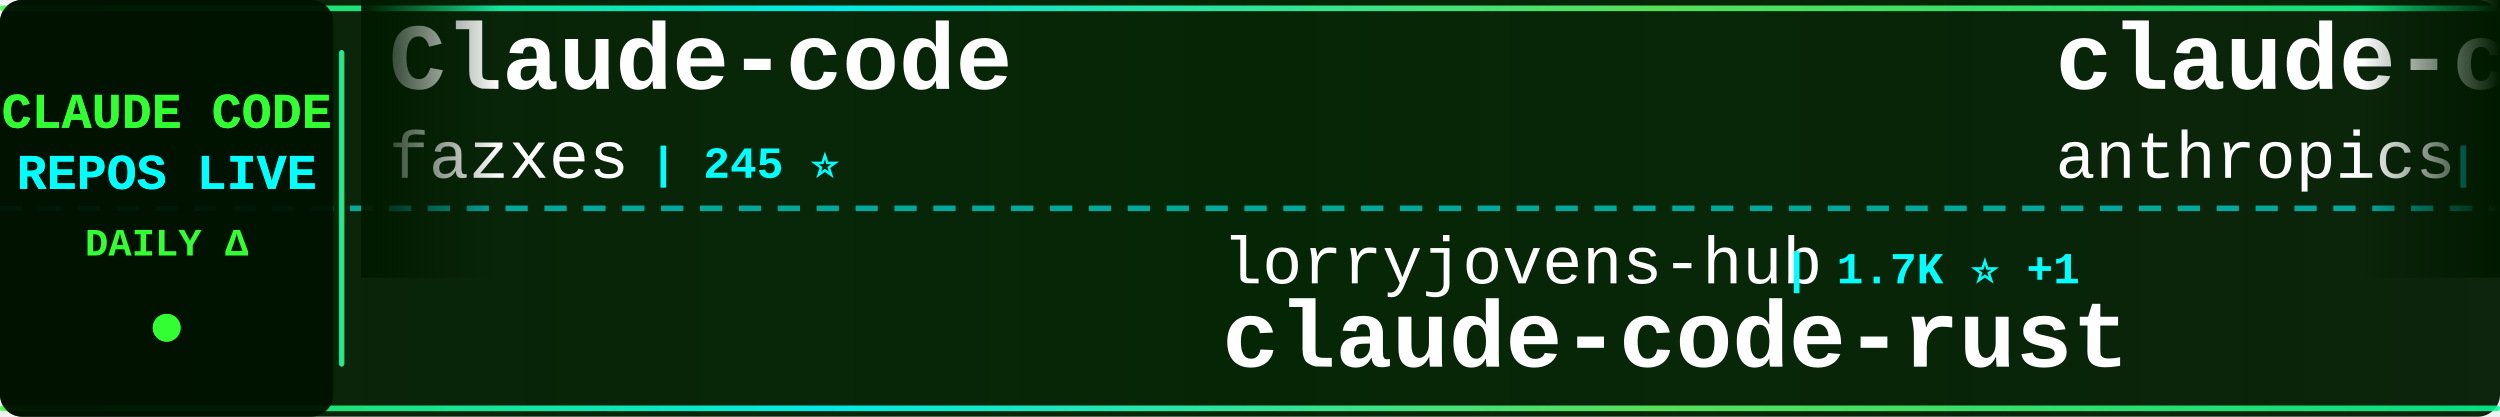
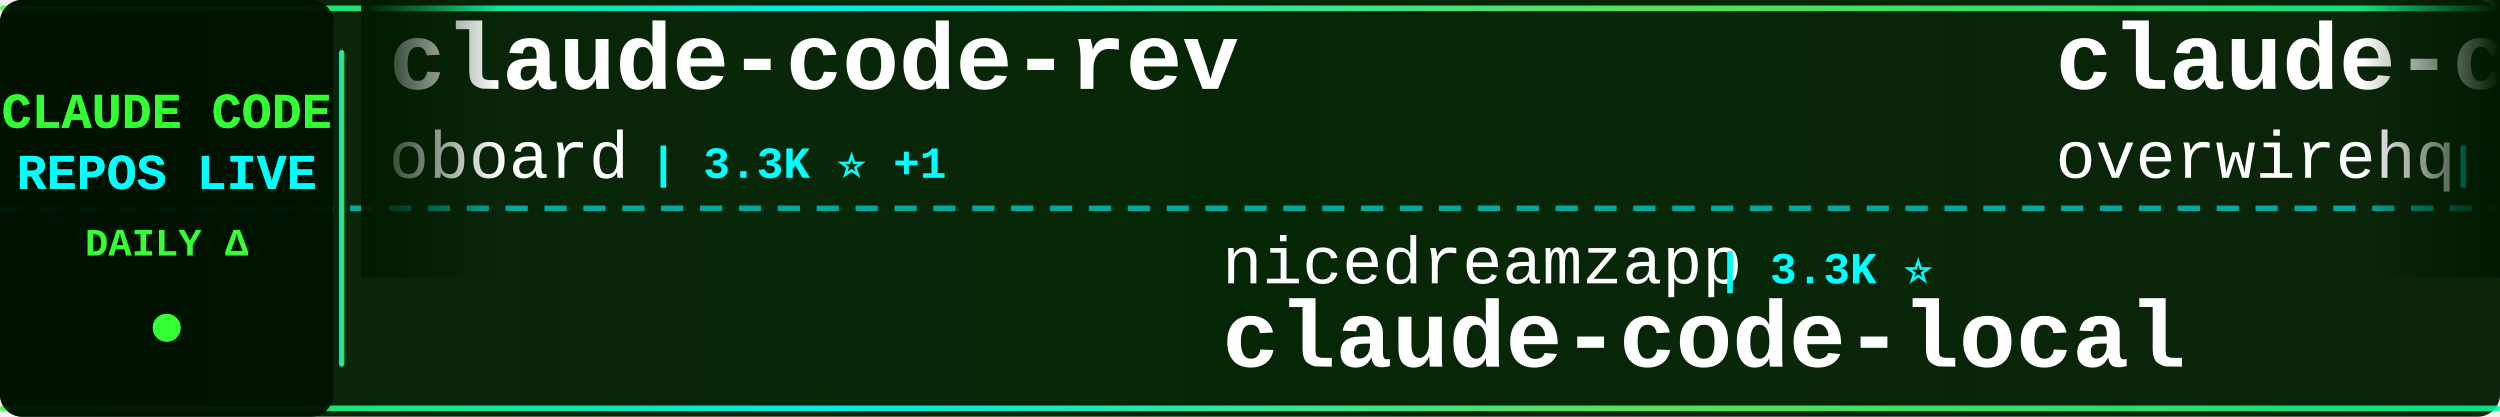
<svg xmlns="http://www.w3.org/2000/svg" width="900" height="150">
  <defs>
    <linearGradient id="tickerBg" x1="0%" y1="0%" x2="100%" y2="0%">
      <stop offset="0%" style="stop-color:#001a00;stop-opacity:0.95" />
      <stop offset="50%" style="stop-color:#002200;stop-opacity:0.98" />
      <stop offset="100%" style="stop-color:#001a00;stop-opacity:0.95" />
    </linearGradient>
    <linearGradient id="borderGrad" x1="0%" y1="0%" x2="100%" y2="0%">
      <stop offset="0%" style="stop-color:#33ff33;stop-opacity:0.85">
        <animate attributeName="stop-opacity" values="0.85;1;0.85" dur="2s" repeatCount="indefinite" />
      </stop>
      <stop offset="33%" style="stop-color:#00ffff;stop-opacity:0.9">
        <animate attributeName="stop-opacity" values="0.9;1;0.9" dur="2.2s" repeatCount="indefinite" />
      </stop>
      <stop offset="66%" style="stop-color:#66ff66;stop-opacity:0.85">
        <animate attributeName="stop-opacity" values="0.85;1;0.85" dur="1.8s" repeatCount="indefinite" />
      </stop>
      <stop offset="100%" style="stop-color:#00ff99;stop-opacity:0.85">
        <animate attributeName="stop-opacity" values="0.85;1;0.85" dur="2s" repeatCount="indefinite" />
      </stop>
    </linearGradient>
    <filter id="textGlow">
      <feGaussianBlur stdDeviation="0.1" result="coloredBlur" />
      <feMerge>
        <feMergeNode in="coloredBlur" />
        <feMergeNode in="SourceGraphic" />
      </feMerge>
    </filter>
    <filter id="metricGlow">
      <feGaussianBlur stdDeviation="0.2" result="coloredBlur" />
      <feMerge>
        <feMergeNode in="coloredBlur" />
        <feMergeNode in="SourceGraphic" />
      </feMerge>
    </filter>
    <linearGradient id="leftFade" x1="0%" y1="0%" x2="100%" y2="0%">
      <stop offset="0%" style="stop-color:#001a00;stop-opacity:1" />
      <stop offset="100%" style="stop-color:#001a00;stop-opacity:0" />
    </linearGradient>
    <linearGradient id="rightFade" x1="0%" y1="0%" x2="100%" y2="0%">
      <stop offset="0%" style="stop-color:#001a00;stop-opacity:0" />
      <stop offset="100%" style="stop-color:#001a00;stop-opacity:1" />
    </linearGradient>
  </defs>
  <rect width="900" height="150" fill="url(#tickerBg)" rx="8" />
  <rect x="0" y="2" width="900" height="2" fill="url(#borderGrad)" rx="1" />
  <rect x="0" y="146" width="900" height="2" fill="url(#borderGrad)" rx="1" />
  <line x1="0" y1="75" x2="900" y2="75" stroke="#00ffff" stroke-width="2" stroke-dasharray="8 6" opacity="0.6" />
  <rect x="0" y="0" width="120" height="150" fill="#001100" opacity="0.95" rx="8" />
  <text x="60" y="46" font-family="'Courier New', monospace" font-size="18" font-weight="bold" fill="#33ff33" text-anchor="middle" filter="url(#textGlow)">
    CLAUDE CODE
  </text>
  <text x="60" y="68" font-family="'Courier New', monospace" font-size="18" font-weight="bold" fill="#00ffff" text-anchor="middle" filter="url(#textGlow)">
    REPOS LIVE
  </text>
  <text x="60" y="92" font-family="'Courier New', monospace" font-size="14" font-weight="bold" fill="#33ff33" text-anchor="middle">
    DAILY Δ
  </text>
  <circle cx="60" cy="118" r="5" fill="#33ff33" filter="url(#metricGlow)">
    <animate attributeName="r" values="4;6;4" dur="1.5s" repeatCount="indefinite" />
    <animate attributeName="opacity" values="0.6;1;0.6" dur="1.5s" repeatCount="indefinite" />
  </circle>
  <rect x="122" y="18" width="2" height="114" fill="url(#borderGrad)" rx="1" />
  <clipPath id="tickerClip">
    <rect x="130" y="0" width="770" height="150" />
  </clipPath>
  <g clip-path="url(#tickerClip)">
    <g id="tickerItems">
      <animateTransform attributeName="transform" attributeType="XML" type="translate" from="0 0" to="-3000 0" dur="54s" repeatCount="indefinite" />
      <g transform="translate(0, 0)">
-         <text x="140" y="32" font-family="'Courier New', monospace" font-size="34" font-weight="bold" fill="#ffffff">Claude-code</text>
-         <text x="140" y="64" font-family="'Courier New', monospace" font-size="24" font-weight="normal" fill="#ffffff" opacity="1.0">fazxes</text>
-         <text x="234" y="64" font-family="'Courier New', monospace" font-size="16" font-weight="bold" fill="#00ffff"> | 245 ⭐</text>
+         <text x="140" y="32" font-family="'Courier New', monospace" font-size="34" font-weight="bold" fill="#ffffff">claude-code-rev</text>
+         <text x="140" y="64" font-family="'Courier New', monospace" font-size="24" font-weight="normal" fill="#ffffff" opacity="1.0">oboard</text>
+         <text x="234" y="64" font-family="'Courier New', monospace" font-size="16" font-weight="bold" fill="#00ffff"> | 3.3K ⭐ +1</text>
      </g>
      <g transform="translate(300, 0)">
-         <text x="140" y="102" font-family="'Courier New', monospace" font-size="24" font-weight="normal" fill="#ffffff" opacity="1.0">lorryjovens-hub</text>
-         <text x="342" y="102" font-family="'Courier New', monospace" font-size="16" font-weight="bold" fill="#00ffff"> | 1.7K ⭐ +1</text>
-         <text x="140" y="132" font-family="'Courier New', monospace" font-size="34" font-weight="bold" fill="#ffffff">claude-code-rust</text>
+         <text x="140" y="102" font-family="'Courier New', monospace" font-size="24" font-weight="normal" fill="#ffffff" opacity="1.0">nicedreamzapp</text>
+         <text x="318" y="102" font-family="'Courier New', monospace" font-size="16" font-weight="bold" fill="#00ffff"> | 3.3K ⭐</text>
+         <text x="140" y="132" font-family="'Courier New', monospace" font-size="34" font-weight="bold" fill="#ffffff">claude-code-local</text>
      </g>
      <g transform="translate(600, 0)">
-         <text x="140" y="32" font-family="'Courier New', monospace" font-size="34" font-weight="bold" fill="#ffffff">claude-code-action</text>
-         <text x="140" y="64" font-family="'Courier New', monospace" font-size="24" font-weight="normal" fill="#ffffff" opacity="1.0">anthropics</text>
-         <text x="282" y="64" font-family="'Courier New', monospace" font-size="16" font-weight="bold" fill="#00ffff"> | 9.4K ⭐ +1</text>
+         <text x="140" y="32" font-family="'Courier New', monospace" font-size="34" font-weight="bold" fill="#ffffff">claude-code-telegram</text>
+         <text x="140" y="64" font-family="'Courier New', monospace" font-size="24" font-weight="normal" fill="#ffffff" opacity="1.0">overwirehq</text>
+         <text x="282" y="64" font-family="'Courier New', monospace" font-size="16" font-weight="bold" fill="#00ffff"> | 2.8K ⭐</text>
      </g>
      <g transform="translate(900, 0)">
-         <text x="140" y="102" font-family="'Courier New', monospace" font-size="24" font-weight="normal" fill="#ffffff" opacity="1.0">Maciek-roboblog</text>
-         <text x="342" y="102" font-family="'Courier New', monospace" font-size="16" font-weight="bold" fill="#00ffff"> | 8.7K ⭐</text>
-         <text x="140" y="132" font-family="'Courier New', monospace" font-size="34" font-weight="bold" fill="#ffffff">Claude-Code-Usage-Monito...</text>
+         <text x="140" y="102" font-family="'Courier New', monospace" font-size="24" font-weight="normal" fill="#ffffff" opacity="1.0">KPR111</text>
+         <text x="234" y="102" font-family="'Courier New', monospace" font-size="16" font-weight="bold" fill="#00ffff"> | 18 ⭐</text>
+         <text x="140" y="132" font-family="'Courier New', monospace" font-size="34" font-weight="bold" fill="#ffffff">Claude-Code</text>
      </g>
      <g transform="translate(1200, 0)">
-         <text x="140" y="32" font-family="'Courier New', monospace" font-size="34" font-weight="bold" fill="#ffffff">awesome-claude-code-plug...</text>
-         <text x="140" y="64" font-family="'Courier New', monospace" font-size="24" font-weight="normal" fill="#ffffff" opacity="1.0">ccplugins</text>
-         <text x="270" y="64" font-family="'Courier New', monospace" font-size="16" font-weight="bold" fill="#00ffff"> | 965 ⭐</text>
+         <text x="140" y="32" font-family="'Courier New', monospace" font-size="34" font-weight="bold" fill="#ffffff">awesome-claude-code-suba...</text>
+         <text x="140" y="64" font-family="'Courier New', monospace" font-size="24" font-weight="normal" fill="#ffffff" opacity="1.0">VoltAgent</text>
+         <text x="270" y="64" font-family="'Courier New', monospace" font-size="16" font-weight="bold" fill="#00ffff"> | 25.5K ⭐ +3</text>
      </g>
      <g transform="translate(1500, 0)">
-         <text x="140" y="102" font-family="'Courier New', monospace" font-size="24" font-weight="normal" fill="#ffffff" opacity="1.0">FlorianBruniaux</text>
-         <text x="342" y="102" font-family="'Courier New', monospace" font-size="16" font-weight="bold" fill="#00ffff"> | 6.1K ⭐ +1</text>
-         <text x="140" y="132" font-family="'Courier New', monospace" font-size="34" font-weight="bold" fill="#ffffff">claude-code-ultimate-gui...</text>
+         <text x="140" y="102" font-family="'Courier New', monospace" font-size="24" font-weight="normal" fill="#ffffff" opacity="1.0">xu-xiang</text>
+         <text x="258" y="102" font-family="'Courier New', monospace" font-size="16" font-weight="bold" fill="#00ffff"> | 2.0K ⭐</text>
+         <text x="140" y="132" font-family="'Courier New', monospace" font-size="34" font-weight="bold" fill="#ffffff">everything-claude-code-z...</text>
      </g>
      <g transform="translate(1800, 0)">
-         <text x="140" y="32" font-family="'Courier New', monospace" font-size="34" font-weight="bold" fill="#ffffff">claude_code_src</text>
-         <text x="140" y="64" font-family="'Courier New', monospace" font-size="24" font-weight="normal" fill="#ffffff" opacity="1.0">ponponon</text>
-         <text x="258" y="64" font-family="'Courier New', monospace" font-size="16" font-weight="bold" fill="#00ffff"> | 2.3K ⭐</text>
+         <text x="140" y="32" font-family="'Courier New', monospace" font-size="34" font-weight="bold" fill="#ffffff">claude-code-hooks-master...</text>
+         <text x="140" y="64" font-family="'Courier New', monospace" font-size="24" font-weight="normal" fill="#ffffff" opacity="1.0">disler</text>
+         <text x="234" y="64" font-family="'Courier New', monospace" font-size="16" font-weight="bold" fill="#00ffff"> | 3.9K ⭐ -1</text>
      </g>
      <g transform="translate(2100, 0)">
-         <text x="140" y="102" font-family="'Courier New', monospace" font-size="24" font-weight="normal" fill="#ffffff" opacity="1.0">overwirehq</text>
-         <text x="282" y="102" font-family="'Courier New', monospace" font-size="16" font-weight="bold" fill="#00ffff"> | 2.8K ⭐</text>
-         <text x="140" y="132" font-family="'Courier New', monospace" font-size="34" font-weight="bold" fill="#ffffff">claude-code-telegram</text>
+         <text x="140" y="102" font-family="'Courier New', monospace" font-size="24" font-weight="normal" fill="#ffffff" opacity="1.0">davila7</text>
+         <text x="246" y="102" font-family="'Courier New', monospace" font-size="16" font-weight="bold" fill="#00ffff"> | 32.4K ⭐ +3</text>
+         <text x="140" y="132" font-family="'Courier New', monospace" font-size="34" font-weight="bold" fill="#ffffff">claude-code-templates</text>
      </g>
      <g transform="translate(2400, 0)">
-         <text x="140" y="32" font-family="'Courier New', monospace" font-size="34" font-weight="bold" fill="#ffffff">how-claude-code-works</text>
-         <text x="140" y="64" font-family="'Courier New', monospace" font-size="24" font-weight="normal" fill="#ffffff" opacity="1.0">Windy3f3f3f3f</text>
-         <text x="318" y="64" font-family="'Courier New', monospace" font-size="16" font-weight="bold" fill="#00ffff"> | 3.7K ⭐</text>
+         <text x="140" y="32" font-family="'Courier New', monospace" font-size="34" font-weight="bold" fill="#ffffff">claude-code-engineering</text>
+         <text x="140" y="64" font-family="'Courier New', monospace" font-size="24" font-weight="normal" fill="#ffffff" opacity="1.0">huangjia2019</text>
+         <text x="306" y="64" font-family="'Courier New', monospace" font-size="16" font-weight="bold" fill="#00ffff"> | 1.1K ⭐ +1</text>
      </g>
      <g transform="translate(2700, 0)">
-         <text x="140" y="102" font-family="'Courier New', monospace" font-size="24" font-weight="normal" fill="#ffffff" opacity="1.0">multica-ai</text>
-         <text x="282" y="102" font-family="'Courier New', monospace" font-size="16" font-weight="bold" fill="#00ffff"> | 216.7K ⭐ +13</text>
-         <text x="140" y="132" font-family="'Courier New', monospace" font-size="34" font-weight="bold" fill="#ffffff">andrej-karpathy-skills</text>
+         <text x="140" y="102" font-family="'Courier New', monospace" font-size="24" font-weight="normal" fill="#ffffff" opacity="1.0">1rgs</text>
+         <text x="210" y="102" font-family="'Courier New', monospace" font-size="16" font-weight="bold" fill="#00ffff"> | 3.8K ⭐</text>
+         <text x="140" y="132" font-family="'Courier New', monospace" font-size="34" font-weight="bold" fill="#ffffff">claude-code-proxy</text>
      </g>
      <g transform="translate(3000, 0)">
-         <text x="140" y="32" font-family="'Courier New', monospace" font-size="34" font-weight="bold" fill="#ffffff">Claude-code</text>
-         <text x="140" y="64" font-family="'Courier New', monospace" font-size="24" font-weight="normal" fill="#ffffff" opacity="1.0">fazxes</text>
-         <text x="234" y="64" font-family="'Courier New', monospace" font-size="16" font-weight="bold" fill="#00ffff"> | 245 ⭐</text>
+         <text x="140" y="32" font-family="'Courier New', monospace" font-size="34" font-weight="bold" fill="#ffffff">claude-code-rev</text>
+         <text x="140" y="64" font-family="'Courier New', monospace" font-size="24" font-weight="normal" fill="#ffffff" opacity="1.0">oboard</text>
+         <text x="234" y="64" font-family="'Courier New', monospace" font-size="16" font-weight="bold" fill="#00ffff"> | 3.3K ⭐ +1</text>
      </g>
      <g transform="translate(3300, 0)">
-         <text x="140" y="102" font-family="'Courier New', monospace" font-size="24" font-weight="normal" fill="#ffffff" opacity="1.0">lorryjovens-hub</text>
-         <text x="342" y="102" font-family="'Courier New', monospace" font-size="16" font-weight="bold" fill="#00ffff"> | 1.7K ⭐ +1</text>
-         <text x="140" y="132" font-family="'Courier New', monospace" font-size="34" font-weight="bold" fill="#ffffff">claude-code-rust</text>
+         <text x="140" y="102" font-family="'Courier New', monospace" font-size="24" font-weight="normal" fill="#ffffff" opacity="1.0">nicedreamzapp</text>
+         <text x="318" y="102" font-family="'Courier New', monospace" font-size="16" font-weight="bold" fill="#00ffff"> | 3.3K ⭐</text>
+         <text x="140" y="132" font-family="'Courier New', monospace" font-size="34" font-weight="bold" fill="#ffffff">claude-code-local</text>
      </g>
      <g transform="translate(3600, 0)">
-         <text x="140" y="32" font-family="'Courier New', monospace" font-size="34" font-weight="bold" fill="#ffffff">claude-code-action</text>
-         <text x="140" y="64" font-family="'Courier New', monospace" font-size="24" font-weight="normal" fill="#ffffff" opacity="1.0">anthropics</text>
-         <text x="282" y="64" font-family="'Courier New', monospace" font-size="16" font-weight="bold" fill="#00ffff"> | 9.4K ⭐ +1</text>
+         <text x="140" y="32" font-family="'Courier New', monospace" font-size="34" font-weight="bold" fill="#ffffff">claude-code-telegram</text>
+         <text x="140" y="64" font-family="'Courier New', monospace" font-size="24" font-weight="normal" fill="#ffffff" opacity="1.0">overwirehq</text>
+         <text x="282" y="64" font-family="'Courier New', monospace" font-size="16" font-weight="bold" fill="#00ffff"> | 2.8K ⭐</text>
      </g>
      <g transform="translate(3900, 0)">
-         <text x="140" y="102" font-family="'Courier New', monospace" font-size="24" font-weight="normal" fill="#ffffff" opacity="1.0">Maciek-roboblog</text>
-         <text x="342" y="102" font-family="'Courier New', monospace" font-size="16" font-weight="bold" fill="#00ffff"> | 8.7K ⭐</text>
-         <text x="140" y="132" font-family="'Courier New', monospace" font-size="34" font-weight="bold" fill="#ffffff">Claude-Code-Usage-Monito...</text>
+         <text x="140" y="102" font-family="'Courier New', monospace" font-size="24" font-weight="normal" fill="#ffffff" opacity="1.0">KPR111</text>
+         <text x="234" y="102" font-family="'Courier New', monospace" font-size="16" font-weight="bold" fill="#00ffff"> | 18 ⭐</text>
+         <text x="140" y="132" font-family="'Courier New', monospace" font-size="34" font-weight="bold" fill="#ffffff">Claude-Code</text>
      </g>
    </g>
  </g>
  <rect x="130" y="0" width="50" height="100" fill="url(#leftFade)" />
  <rect x="850" y="0" width="50" height="100" fill="url(#rightFade)" />
</svg>
